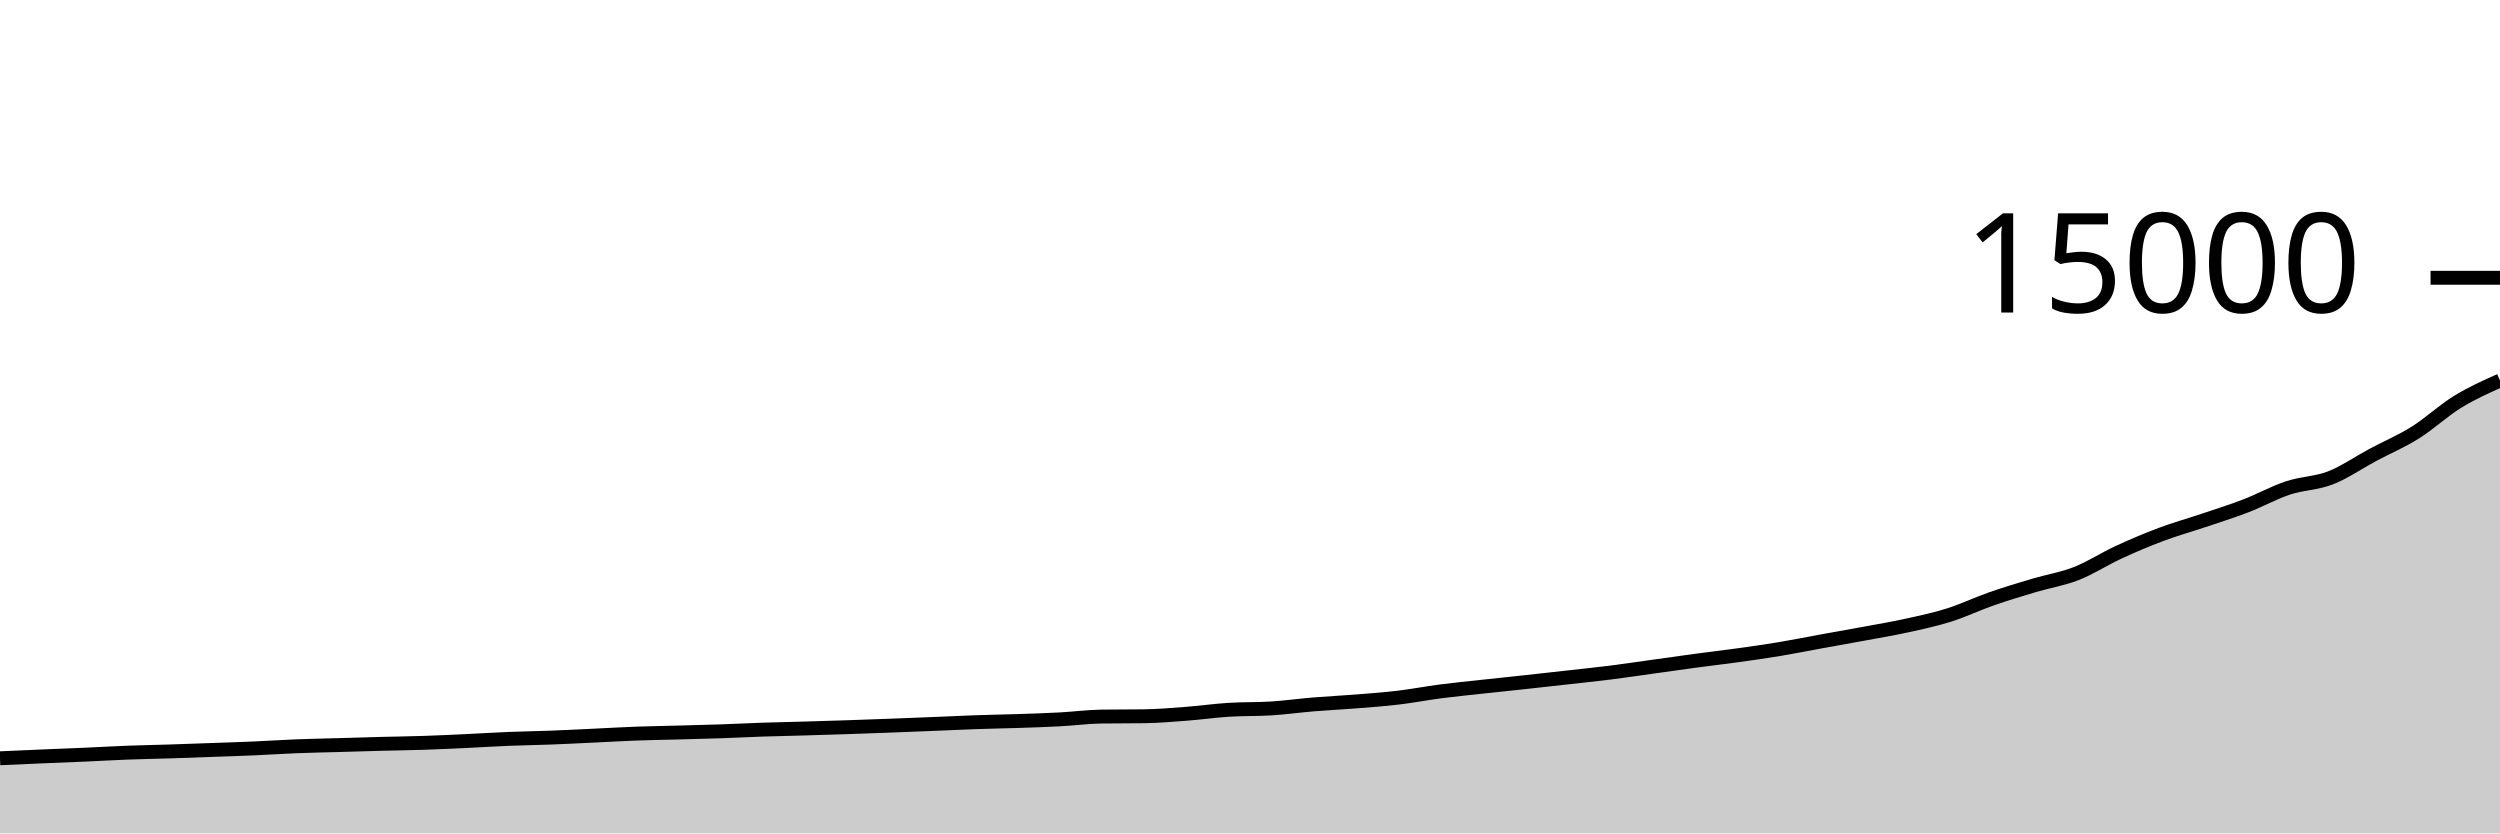
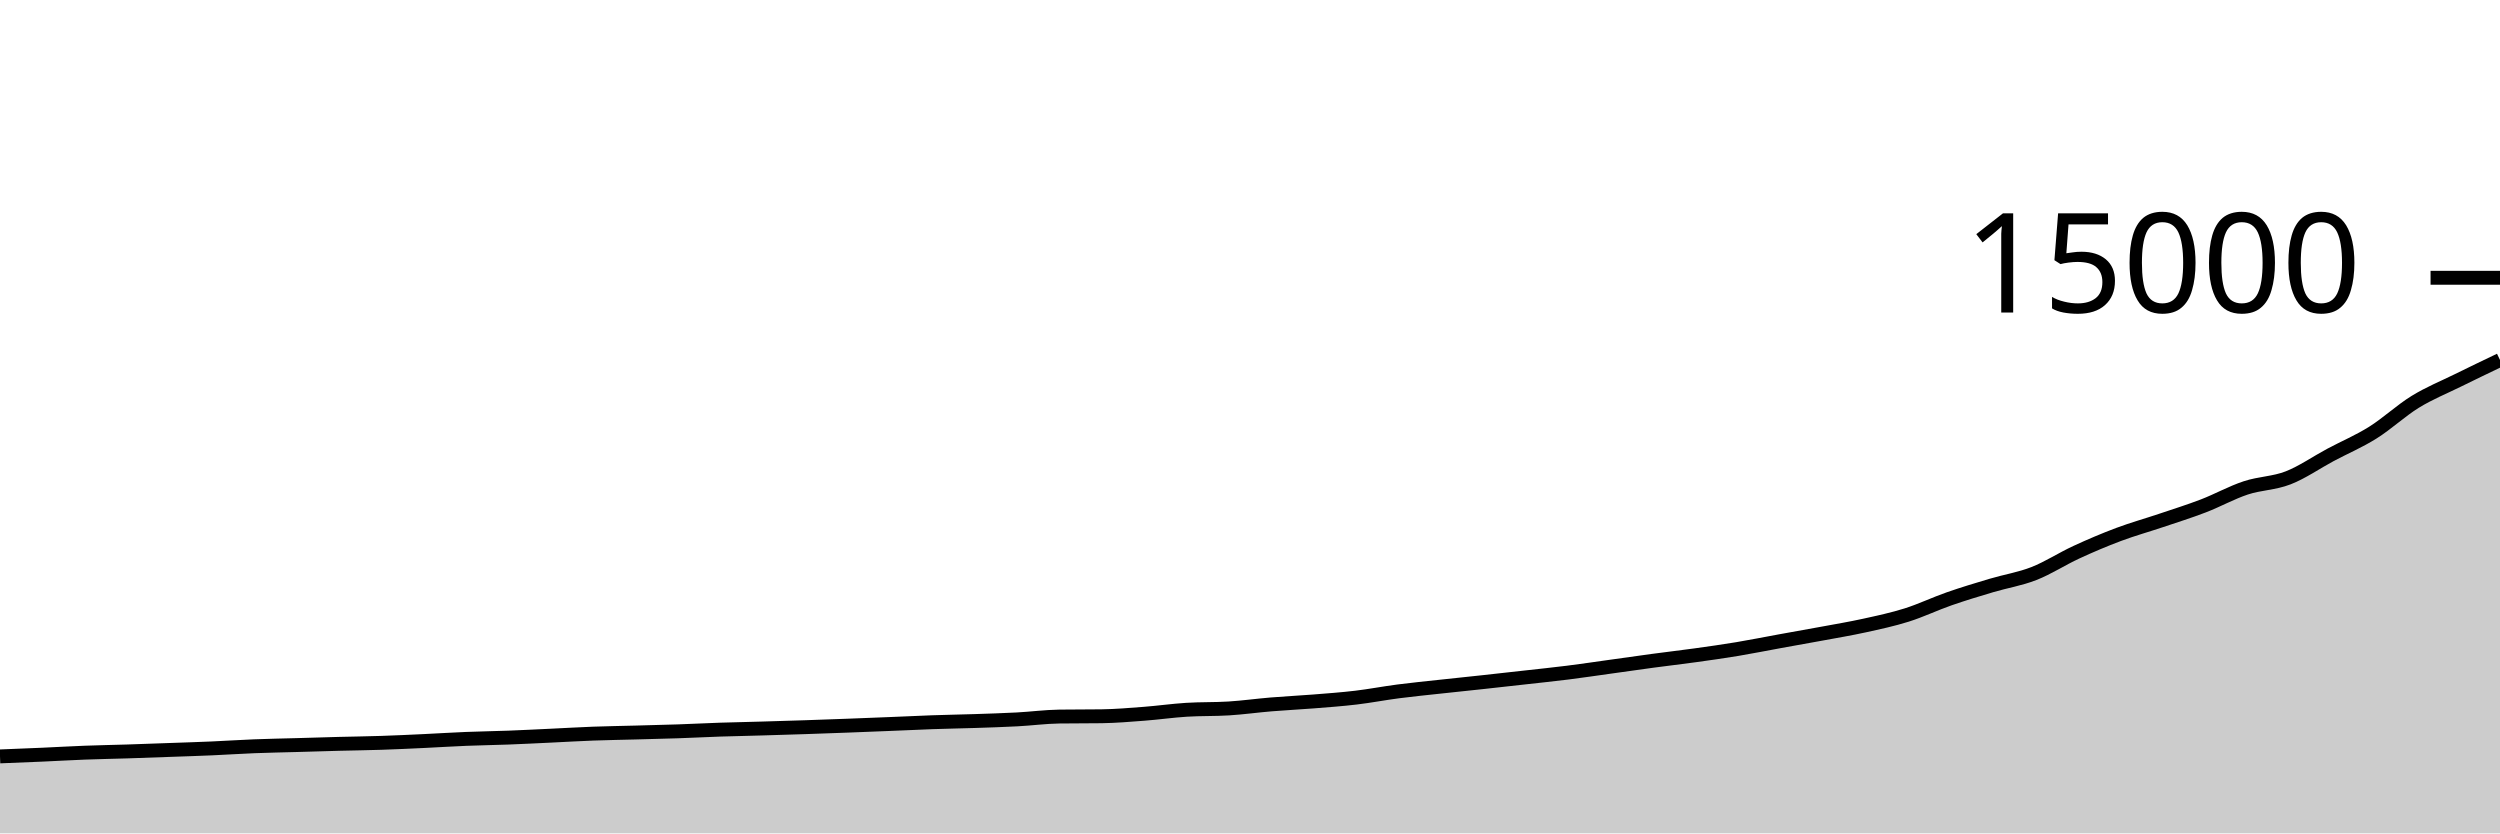
<svg xmlns="http://www.w3.org/2000/svg" viewBox="0 0 180 60">
  <g transform="translate(0,20)">
-     <path class="area" fill="rgba(0, 0, 0, 0.2)" d="M0,34.595C1.017,34.55,2.034,34.504,3.051,34.461C4.068,34.418,5.085,34.381,6.102,34.336C7.119,34.291,8.136,34.231,9.153,34.192C10.169,34.153,11.186,34.136,12.203,34.104C13.22,34.072,14.237,34.034,15.254,33.997C16.271,33.961,17.288,33.93,18.305,33.885C19.322,33.841,20.339,33.771,21.356,33.731C22.373,33.691,23.39,33.674,24.407,33.645C25.424,33.616,26.441,33.584,27.458,33.557C28.475,33.531,29.492,33.519,30.508,33.485C31.525,33.452,32.542,33.402,33.559,33.355C34.576,33.307,35.593,33.241,36.61,33.2C37.627,33.159,38.644,33.145,39.661,33.107C40.678,33.068,41.695,33.016,42.712,32.968C43.729,32.92,44.746,32.859,45.763,32.821C46.78,32.784,47.797,32.769,48.814,32.741C49.831,32.714,50.847,32.691,51.864,32.656C52.881,32.621,53.898,32.568,54.915,32.533C55.932,32.499,56.949,32.48,57.966,32.451C58.983,32.421,60,32.391,61.017,32.357C62.034,32.324,63.051,32.286,64.068,32.248C65.085,32.21,66.102,32.169,67.119,32.128C68.136,32.087,69.153,32.036,70.169,32C71.186,31.964,72.203,31.948,73.22,31.915C74.237,31.881,75.254,31.851,76.271,31.797C77.288,31.744,78.305,31.606,79.322,31.592C80.339,31.578,81.356,31.585,82.373,31.571C83.39,31.556,84.407,31.47,85.424,31.392C86.441,31.314,87.458,31.168,88.475,31.104C89.492,31.04,90.508,31.072,91.525,31.008C92.542,30.944,93.559,30.801,94.576,30.717C95.593,30.633,96.61,30.585,97.627,30.504C98.644,30.423,99.661,30.35,100.678,30.229C101.695,30.108,102.712,29.911,103.729,29.779C104.746,29.647,105.763,29.548,106.78,29.437C107.797,29.326,108.814,29.223,109.831,29.112C110.847,29.001,111.864,28.888,112.881,28.773C113.898,28.659,114.915,28.555,115.932,28.427C116.949,28.299,117.966,28.147,118.983,28.005C120,27.864,121.017,27.716,122.034,27.579C123.051,27.442,124.068,27.325,125.085,27.184C126.102,27.043,127.119,26.9,128.136,26.731C129.153,26.562,130.169,26.356,131.186,26.171C132.203,25.986,133.22,25.81,134.237,25.621C135.254,25.433,136.271,25.264,137.288,25.04C138.305,24.816,139.322,24.601,140.339,24.28C141.356,23.959,142.373,23.469,143.39,23.115C144.407,22.76,145.424,22.455,146.441,22.152C147.458,21.849,148.475,21.694,149.492,21.296C150.508,20.898,151.525,20.232,152.542,19.763C153.559,19.293,154.576,18.861,155.593,18.48C156.61,18.099,157.627,17.817,158.644,17.475C159.661,17.132,160.678,16.815,161.695,16.424C162.712,16.033,163.729,15.464,164.746,15.128C165.763,14.792,166.78,14.801,167.797,14.405C168.814,14.009,169.831,13.295,170.847,12.752C171.864,12.209,172.881,11.784,173.898,11.147C174.915,10.51,175.932,9.556,176.949,8.931C177.966,8.306,178.983,7.852,180,7.397L180,40C178.983,40,177.966,40,176.949,40C175.932,40,174.915,40,173.898,40C172.881,40,171.864,40,170.847,40C169.831,40,168.814,40,167.797,40C166.78,40,165.763,40,164.746,40C163.729,40,162.712,40,161.695,40C160.678,40,159.661,40,158.644,40C157.627,40,156.61,40,155.593,40C154.576,40,153.559,40,152.542,40C151.525,40,150.508,40,149.492,40C148.475,40,147.458,40,146.441,40C145.424,40,144.407,40,143.39,40C142.373,40,141.356,40,140.339,40C139.322,40,138.305,40,137.288,40C136.271,40,135.254,40,134.237,40C133.22,40,132.203,40,131.186,40C130.169,40,129.153,40,128.136,40C127.119,40,126.102,40,125.085,40C124.068,40,123.051,40,122.034,40C121.017,40,120,40,118.983,40C117.966,40,116.949,40,115.932,40C114.915,40,113.898,40,112.881,40C111.864,40,110.847,40,109.831,40C108.814,40,107.797,40,106.78,40C105.763,40,104.746,40,103.729,40C102.712,40,101.695,40,100.678,40C99.661,40,98.644,40,97.627,40C96.61,40,95.593,40,94.576,40C93.559,40,92.542,40,91.525,40C90.508,40,89.492,40,88.475,40C87.458,40,86.441,40,85.424,40C84.407,40,83.39,40,82.373,40C81.356,40,80.339,40,79.322,40C78.305,40,77.288,40,76.271,40C75.254,40,74.237,40,73.22,40C72.203,40,71.186,40,70.169,40C69.153,40,68.136,40,67.119,40C66.102,40,65.085,40,64.068,40C63.051,40,62.034,40,61.017,40C60,40,58.983,40,57.966,40C56.949,40,55.932,40,54.915,40C53.898,40,52.881,40,51.864,40C50.847,40,49.831,40,48.814,40C47.797,40,46.78,40,45.763,40C44.746,40,43.729,40,42.712,40C41.695,40,40.678,40,39.661,40C38.644,40,37.627,40,36.61,40C35.593,40,34.576,40,33.559,40C32.542,40,31.525,40,30.508,40C29.492,40,28.475,40,27.458,40C26.441,40,25.424,40,24.407,40C23.39,40,22.373,40,21.356,40C20.339,40,19.322,40,18.305,40C17.288,40,16.271,40,15.254,40C14.237,40,13.22,40,12.203,40C11.186,40,10.169,40,9.153,40C8.136,40,7.119,40,6.102,40C5.085,40,4.068,40,3.051,40C2.034,40,1.017,40,0,40Z" />
-     <path class="line" stroke="black" fill="none" d="M0,34.595C1.017,34.55,2.034,34.504,3.051,34.461C4.068,34.418,5.085,34.381,6.102,34.336C7.119,34.291,8.136,34.231,9.153,34.192C10.169,34.153,11.186,34.136,12.203,34.104C13.22,34.072,14.237,34.034,15.254,33.997C16.271,33.961,17.288,33.93,18.305,33.885C19.322,33.841,20.339,33.771,21.356,33.731C22.373,33.691,23.39,33.674,24.407,33.645C25.424,33.616,26.441,33.584,27.458,33.557C28.475,33.531,29.492,33.519,30.508,33.485C31.525,33.452,32.542,33.402,33.559,33.355C34.576,33.307,35.593,33.241,36.61,33.2C37.627,33.159,38.644,33.145,39.661,33.107C40.678,33.068,41.695,33.016,42.712,32.968C43.729,32.92,44.746,32.859,45.763,32.821C46.78,32.784,47.797,32.769,48.814,32.741C49.831,32.714,50.847,32.691,51.864,32.656C52.881,32.621,53.898,32.568,54.915,32.533C55.932,32.499,56.949,32.48,57.966,32.451C58.983,32.421,60,32.391,61.017,32.357C62.034,32.324,63.051,32.286,64.068,32.248C65.085,32.21,66.102,32.169,67.119,32.128C68.136,32.087,69.153,32.036,70.169,32C71.186,31.964,72.203,31.948,73.22,31.915C74.237,31.881,75.254,31.851,76.271,31.797C77.288,31.744,78.305,31.606,79.322,31.592C80.339,31.578,81.356,31.585,82.373,31.571C83.39,31.556,84.407,31.47,85.424,31.392C86.441,31.314,87.458,31.168,88.475,31.104C89.492,31.04,90.508,31.072,91.525,31.008C92.542,30.944,93.559,30.801,94.576,30.717C95.593,30.633,96.61,30.585,97.627,30.504C98.644,30.423,99.661,30.35,100.678,30.229C101.695,30.108,102.712,29.911,103.729,29.779C104.746,29.647,105.763,29.548,106.78,29.437C107.797,29.326,108.814,29.223,109.831,29.112C110.847,29.001,111.864,28.888,112.881,28.773C113.898,28.659,114.915,28.555,115.932,28.427C116.949,28.299,117.966,28.147,118.983,28.005C120,27.864,121.017,27.716,122.034,27.579C123.051,27.442,124.068,27.325,125.085,27.184C126.102,27.043,127.119,26.9,128.136,26.731C129.153,26.562,130.169,26.356,131.186,26.171C132.203,25.986,133.22,25.81,134.237,25.621C135.254,25.433,136.271,25.264,137.288,25.04C138.305,24.816,139.322,24.601,140.339,24.28C141.356,23.959,142.373,23.469,143.39,23.115C144.407,22.76,145.424,22.455,146.441,22.152C147.458,21.849,148.475,21.694,149.492,21.296C150.508,20.898,151.525,20.232,152.542,19.763C153.559,19.293,154.576,18.861,155.593,18.48C156.61,18.099,157.627,17.817,158.644,17.475C159.661,17.132,160.678,16.815,161.695,16.424C162.712,16.033,163.729,15.464,164.746,15.128C165.763,14.792,166.78,14.801,167.797,14.405C168.814,14.009,169.831,13.295,170.847,12.752C171.864,12.209,172.881,11.784,173.898,11.147C174.915,10.51,175.932,9.556,176.949,8.931C177.966,8.306,178.983,7.852,180,7.397" />
+     <path class="area" fill="rgba(0, 0, 0, 0.2)" d="M0,34.461C1.017,34.421,2.034,34.381,3.051,34.336C4.068,34.291,5.085,34.231,6.102,34.192C7.119,34.153,8.136,34.136,9.153,34.104C10.169,34.072,11.186,34.034,12.203,33.997C13.22,33.961,14.237,33.93,15.254,33.885C16.271,33.841,17.288,33.771,18.305,33.731C19.322,33.691,20.339,33.674,21.356,33.645C22.373,33.616,23.39,33.584,24.407,33.557C25.424,33.531,26.441,33.519,27.458,33.485C28.475,33.452,29.492,33.402,30.508,33.355C31.525,33.307,32.542,33.241,33.559,33.2C34.576,33.159,35.593,33.145,36.61,33.107C37.627,33.068,38.644,33.016,39.661,32.968C40.678,32.92,41.695,32.859,42.712,32.821C43.729,32.784,44.746,32.769,45.763,32.741C46.78,32.714,47.797,32.691,48.814,32.656C49.831,32.621,50.847,32.568,51.864,32.533C52.881,32.499,53.898,32.48,54.915,32.451C55.932,32.421,56.949,32.391,57.966,32.357C58.983,32.324,60,32.286,61.017,32.248C62.034,32.21,63.051,32.169,64.068,32.128C65.085,32.087,66.102,32.036,67.119,32C68.136,31.964,69.153,31.948,70.169,31.915C71.186,31.881,72.203,31.851,73.22,31.797C74.237,31.744,75.254,31.606,76.271,31.592C77.288,31.578,78.305,31.585,79.322,31.571C80.339,31.556,81.356,31.47,82.373,31.392C83.39,31.314,84.407,31.168,85.424,31.104C86.441,31.04,87.458,31.072,88.475,31.008C89.492,30.944,90.508,30.801,91.525,30.717C92.542,30.633,93.559,30.585,94.576,30.504C95.593,30.423,96.61,30.35,97.627,30.229C98.644,30.108,99.661,29.911,100.678,29.779C101.695,29.647,102.712,29.548,103.729,29.437C104.746,29.326,105.763,29.223,106.78,29.112C107.797,29.001,108.814,28.888,109.831,28.773C110.847,28.659,111.864,28.555,112.881,28.427C113.898,28.299,114.915,28.147,115.932,28.005C116.949,27.864,117.966,27.716,118.983,27.579C120,27.442,121.017,27.325,122.034,27.184C123.051,27.043,124.068,26.9,125.085,26.731C126.102,26.562,127.119,26.356,128.136,26.171C129.153,25.986,130.169,25.81,131.186,25.621C132.203,25.433,133.22,25.264,134.237,25.04C135.254,24.816,136.271,24.601,137.288,24.28C138.305,23.959,139.322,23.469,140.339,23.115C141.356,22.76,142.373,22.455,143.39,22.152C144.407,21.849,145.424,21.694,146.441,21.296C147.458,20.898,148.475,20.232,149.492,19.763C150.508,19.293,151.525,18.861,152.542,18.48C153.559,18.099,154.576,17.817,155.593,17.475C156.61,17.132,157.627,16.815,158.644,16.424C159.661,16.033,160.678,15.464,161.695,15.128C162.712,14.792,163.729,14.801,164.746,14.405C165.763,14.009,166.78,13.295,167.797,12.752C168.814,12.209,169.831,11.784,170.847,11.147C171.864,10.51,172.881,9.556,173.898,8.931C174.915,8.306,175.932,7.899,176.949,7.397C177.966,6.896,178.983,6.408,180,5.92L180,40C178.983,40,177.966,40,176.949,40C175.932,40,174.915,40,173.898,40C172.881,40,171.864,40,170.847,40C169.831,40,168.814,40,167.797,40C166.78,40,165.763,40,164.746,40C163.729,40,162.712,40,161.695,40C160.678,40,159.661,40,158.644,40C157.627,40,156.61,40,155.593,40C154.576,40,153.559,40,152.542,40C151.525,40,150.508,40,149.492,40C148.475,40,147.458,40,146.441,40C145.424,40,144.407,40,143.39,40C142.373,40,141.356,40,140.339,40C139.322,40,138.305,40,137.288,40C136.271,40,135.254,40,134.237,40C133.22,40,132.203,40,131.186,40C130.169,40,129.153,40,128.136,40C127.119,40,126.102,40,125.085,40C124.068,40,123.051,40,122.034,40C121.017,40,120,40,118.983,40C117.966,40,116.949,40,115.932,40C114.915,40,113.898,40,112.881,40C111.864,40,110.847,40,109.831,40C108.814,40,107.797,40,106.78,40C105.763,40,104.746,40,103.729,40C102.712,40,101.695,40,100.678,40C99.661,40,98.644,40,97.627,40C96.61,40,95.593,40,94.576,40C93.559,40,92.542,40,91.525,40C90.508,40,89.492,40,88.475,40C87.458,40,86.441,40,85.424,40C84.407,40,83.39,40,82.373,40C81.356,40,80.339,40,79.322,40C78.305,40,77.288,40,76.271,40C75.254,40,74.237,40,73.22,40C72.203,40,71.186,40,70.169,40C69.153,40,68.136,40,67.119,40C66.102,40,65.085,40,64.068,40C63.051,40,62.034,40,61.017,40C60,40,58.983,40,57.966,40C56.949,40,55.932,40,54.915,40C53.898,40,52.881,40,51.864,40C50.847,40,49.831,40,48.814,40C47.797,40,46.78,40,45.763,40C44.746,40,43.729,40,42.712,40C41.695,40,40.678,40,39.661,40C38.644,40,37.627,40,36.61,40C35.593,40,34.576,40,33.559,40C32.542,40,31.525,40,30.508,40C29.492,40,28.475,40,27.458,40C26.441,40,25.424,40,24.407,40C23.39,40,22.373,40,21.356,40C20.339,40,19.322,40,18.305,40C17.288,40,16.271,40,15.254,40C14.237,40,13.22,40,12.203,40C11.186,40,10.169,40,9.153,40C8.136,40,7.119,40,6.102,40C5.085,40,4.068,40,3.051,40C2.034,40,1.017,40,0,40Z" />
+     <path class="line" stroke="black" fill="none" d="M0,34.461C1.017,34.421,2.034,34.381,3.051,34.336C4.068,34.291,5.085,34.231,6.102,34.192C7.119,34.153,8.136,34.136,9.153,34.104C10.169,34.072,11.186,34.034,12.203,33.997C13.22,33.961,14.237,33.93,15.254,33.885C16.271,33.841,17.288,33.771,18.305,33.731C19.322,33.691,20.339,33.674,21.356,33.645C22.373,33.616,23.39,33.584,24.407,33.557C25.424,33.531,26.441,33.519,27.458,33.485C28.475,33.452,29.492,33.402,30.508,33.355C31.525,33.307,32.542,33.241,33.559,33.2C34.576,33.159,35.593,33.145,36.61,33.107C37.627,33.068,38.644,33.016,39.661,32.968C40.678,32.92,41.695,32.859,42.712,32.821C43.729,32.784,44.746,32.769,45.763,32.741C46.78,32.714,47.797,32.691,48.814,32.656C49.831,32.621,50.847,32.568,51.864,32.533C52.881,32.499,53.898,32.48,54.915,32.451C55.932,32.421,56.949,32.391,57.966,32.357C58.983,32.324,60,32.286,61.017,32.248C62.034,32.21,63.051,32.169,64.068,32.128C65.085,32.087,66.102,32.036,67.119,32C68.136,31.964,69.153,31.948,70.169,31.915C71.186,31.881,72.203,31.851,73.22,31.797C74.237,31.744,75.254,31.606,76.271,31.592C77.288,31.578,78.305,31.585,79.322,31.571C80.339,31.556,81.356,31.47,82.373,31.392C83.39,31.314,84.407,31.168,85.424,31.104C86.441,31.04,87.458,31.072,88.475,31.008C89.492,30.944,90.508,30.801,91.525,30.717C92.542,30.633,93.559,30.585,94.576,30.504C95.593,30.423,96.61,30.35,97.627,30.229C98.644,30.108,99.661,29.911,100.678,29.779C101.695,29.647,102.712,29.548,103.729,29.437C104.746,29.326,105.763,29.223,106.78,29.112C107.797,29.001,108.814,28.888,109.831,28.773C110.847,28.659,111.864,28.555,112.881,28.427C113.898,28.299,114.915,28.147,115.932,28.005C116.949,27.864,117.966,27.716,118.983,27.579C120,27.442,121.017,27.325,122.034,27.184C123.051,27.043,124.068,26.9,125.085,26.731C126.102,26.562,127.119,26.356,128.136,26.171C129.153,25.986,130.169,25.81,131.186,25.621C132.203,25.433,133.22,25.264,134.237,25.04C135.254,24.816,136.271,24.601,137.288,24.28C138.305,23.959,139.322,23.469,140.339,23.115C141.356,22.76,142.373,22.455,143.39,22.152C144.407,21.849,145.424,21.694,146.441,21.296C147.458,20.898,148.475,20.232,149.492,19.763C150.508,19.293,151.525,18.861,152.542,18.48C153.559,18.099,154.576,17.817,155.593,17.475C156.61,17.132,157.627,16.815,158.644,16.424C159.661,16.033,160.678,15.464,161.695,15.128C162.712,14.792,163.729,14.801,164.746,14.405C165.763,14.009,166.78,13.295,167.797,12.752C168.814,12.209,169.831,11.784,170.847,11.147C171.864,10.51,172.881,9.556,173.898,8.931C174.915,8.306,175.932,7.899,176.949,7.397C177.966,6.896,178.983,6.408,180,5.92" />
    <path class="axis-ceiling" stroke-width="1" stroke="black" fill="none" d="M175,0L180,0" />
    <text class="axis-ceiling-label" font-family="sans-serif" text-anchor="end" font-size="10px" x="170" y="2.5">15000</text>
  </g>
</svg>
